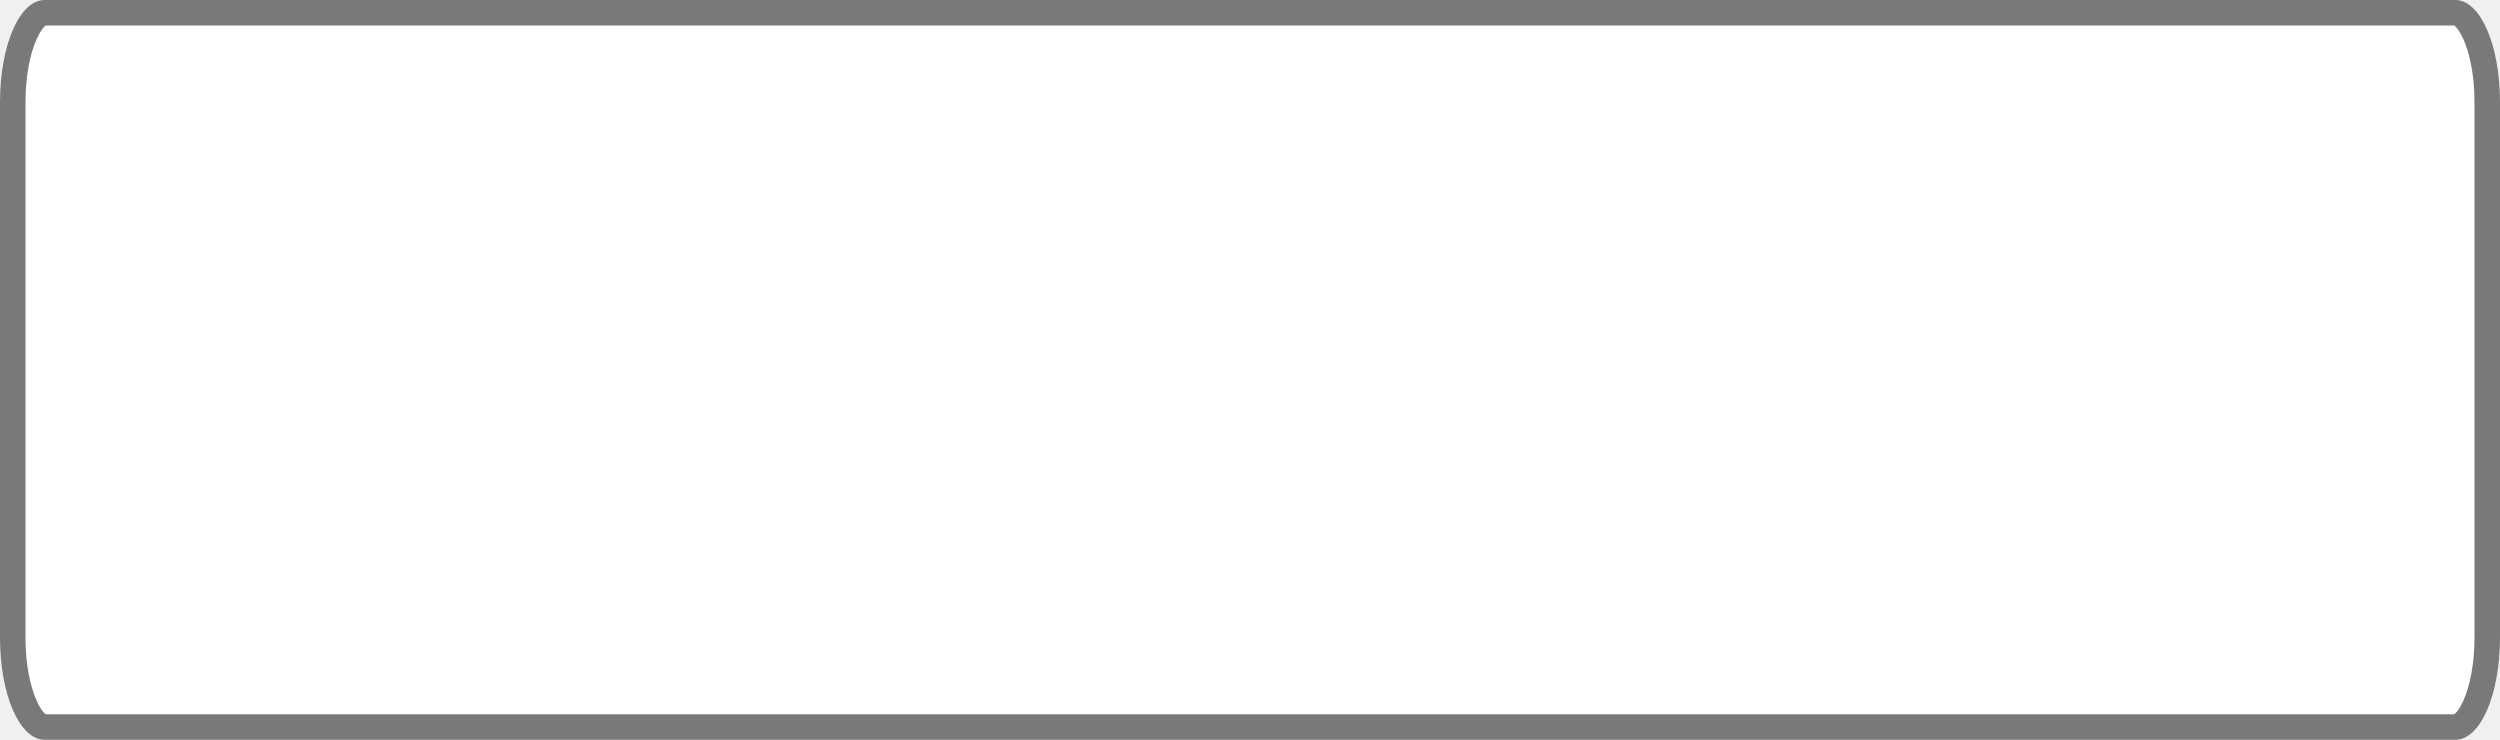
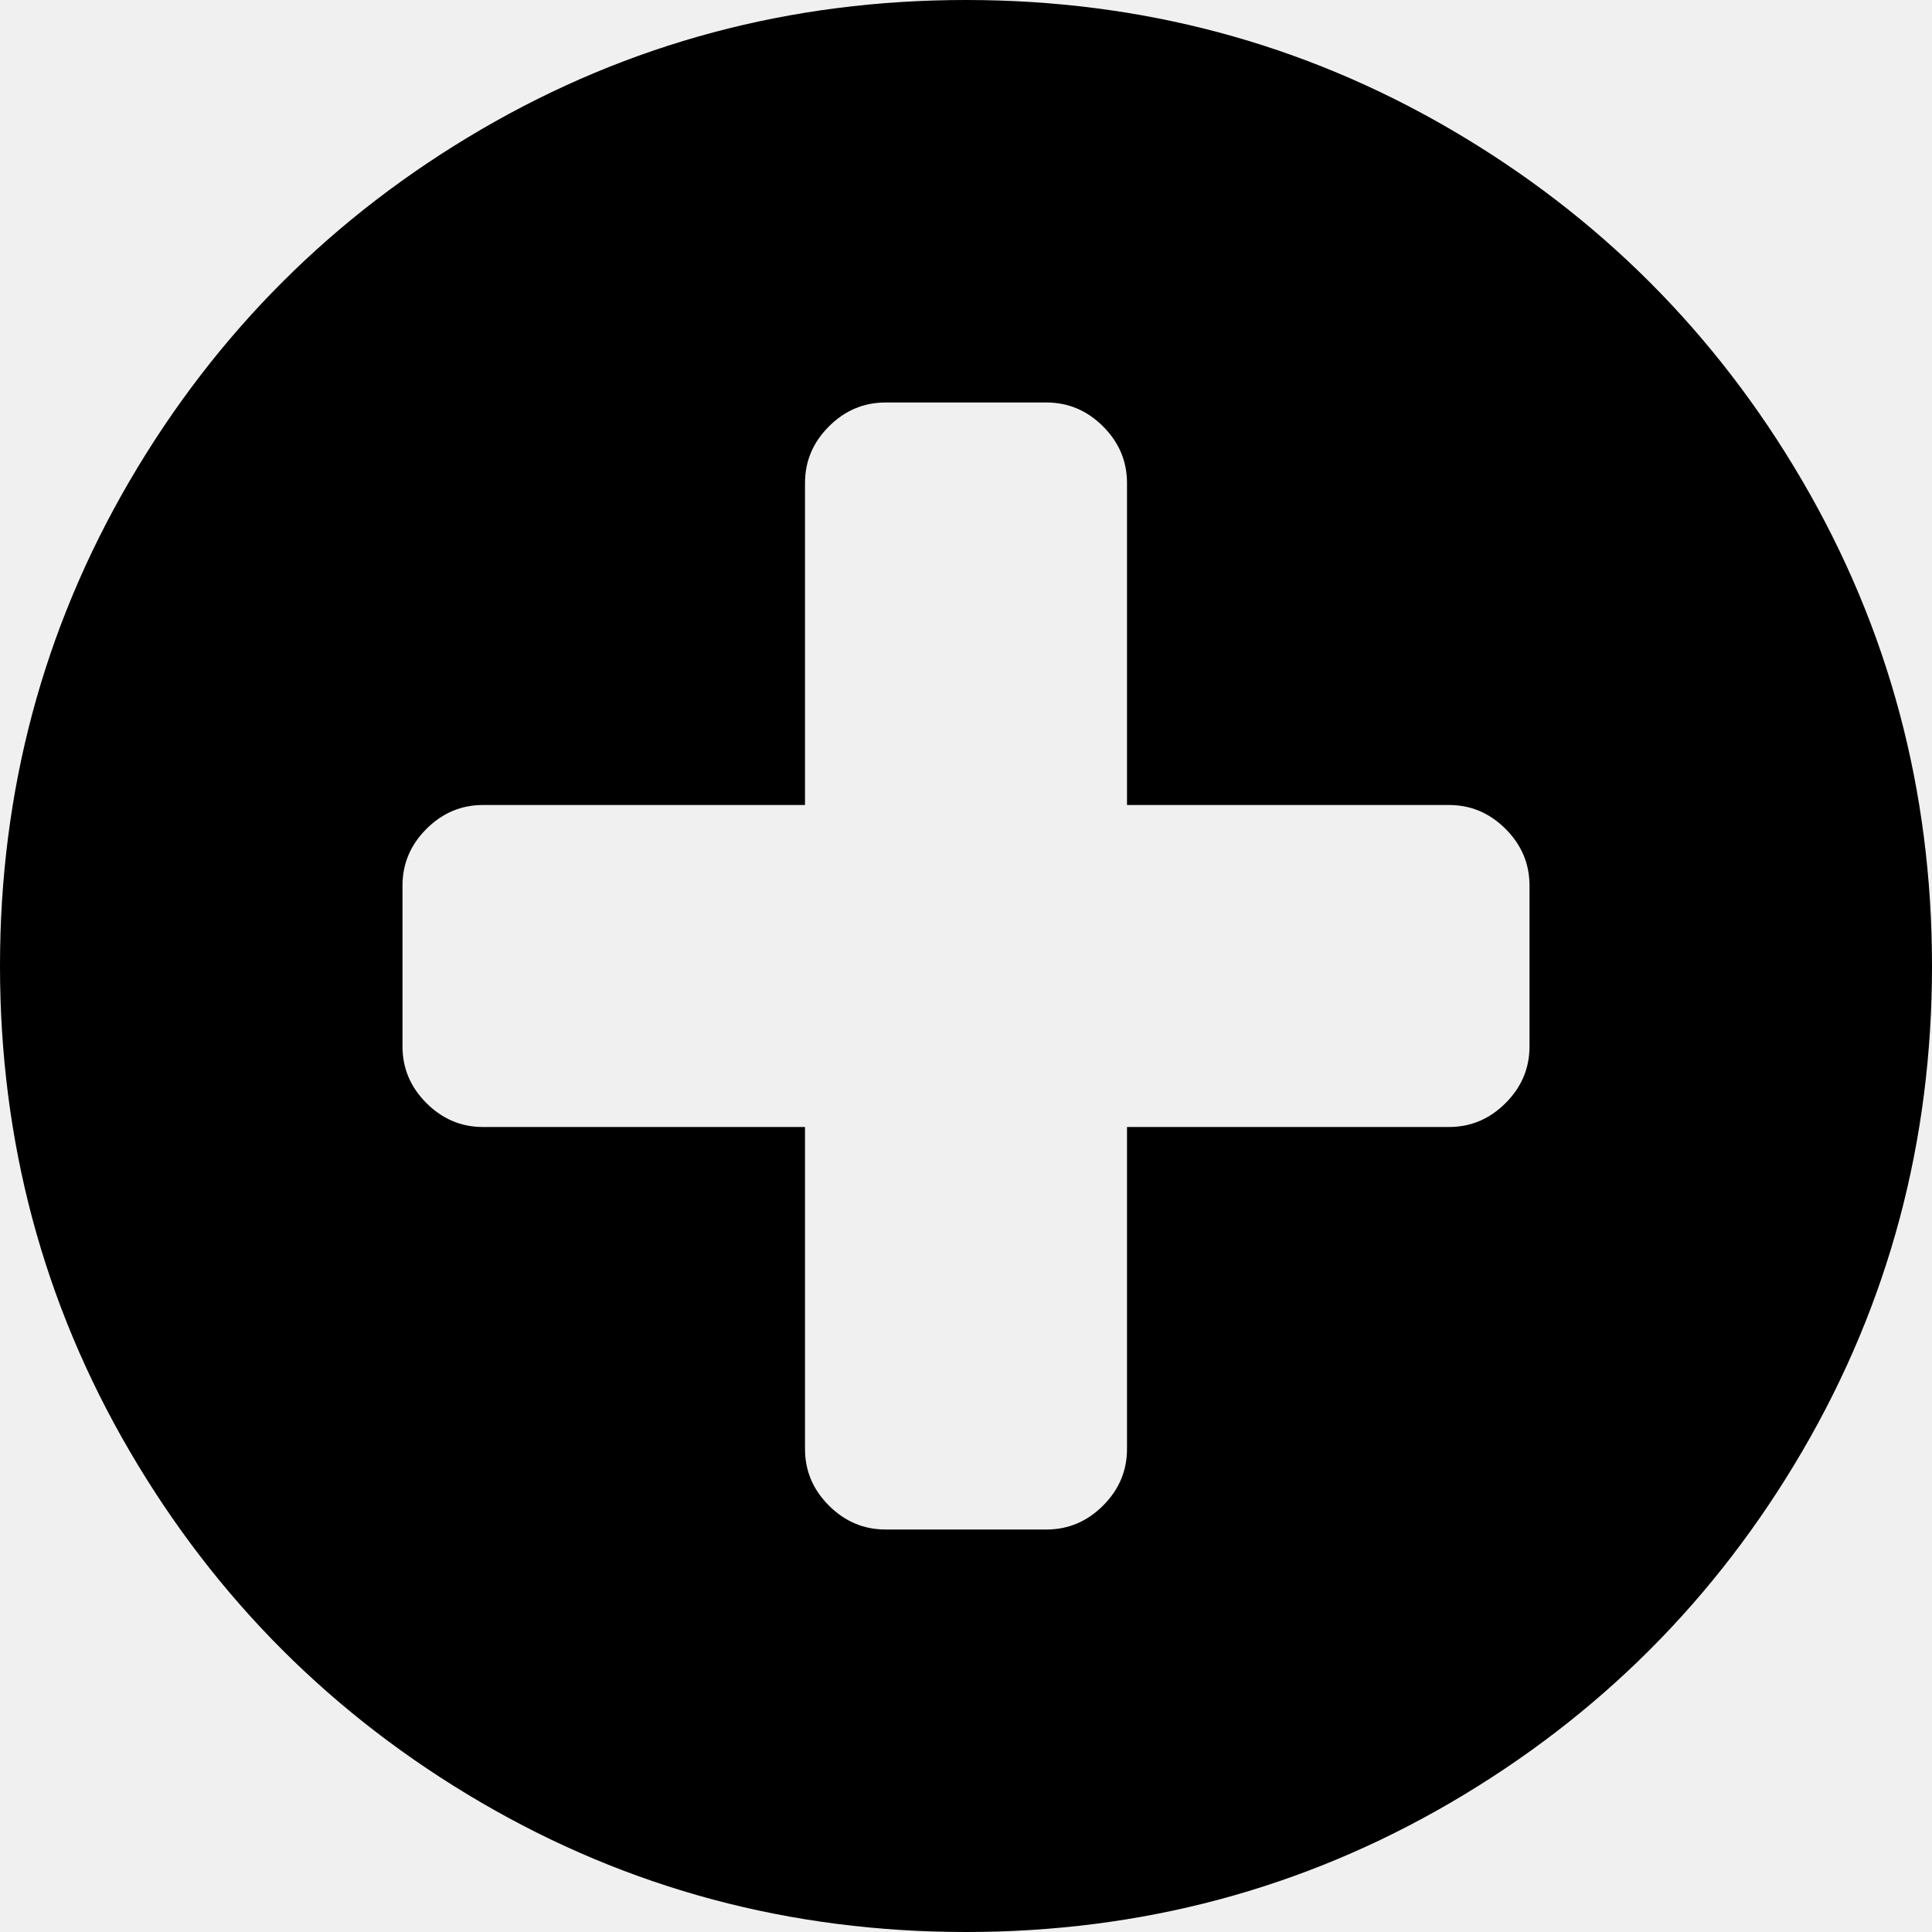
- <svg xmlns="http://www.w3.org/2000/svg" version="1.1" width="98px" height="29px">
-   <defs>
-     <mask fill="white" id="clip614">
-       <path d="M 0 25  L 0 4  C 0 1.76  0.77 0  1.75 0  L 96.25 0  C 97.23 0  98 1.76  98 4  L 98 25  C 98 27.24  97.23 29  96.25 29  L 1.75 29  C 0.77 29  0 27.24  0 25  Z " fill-rule="evenodd" />
-     </mask>
-   </defs>
-   <g transform="matrix(1 0 0 1 -1493 -1133 )">
-     <path d="M 0 25  L 0 4  C 0 1.76  0.77 0  1.75 0  L 96.25 0  C 97.23 0  98 1.76  98 4  L 98 25  C 98 27.24  97.23 29  96.25 29  L 1.75 29  C 0.77 29  0 27.24  0 25  Z " fill-rule="nonzero" fill="#ffffff" stroke="none" transform="matrix(1 0 0 1 1493 1133 )" />
-     <path d="M 0 25  L 0 4  C 0 1.76  0.77 0  1.75 0  L 96.25 0  C 97.23 0  98 1.76  98 4  L 98 25  C 98 27.24  97.23 29  96.25 29  L 1.75 29  C 0.77 29  0 27.24  0 25  Z " stroke-width="2" stroke="#797979" fill="none" transform="matrix(1 0 0 1 1493 1133 )" mask="url(#clip614)" />
+ <svg xmlns="http://www.w3.org/2000/svg" version="1.1" width="21px" height="21px">
+   <g transform="matrix(1 0 0 1 -735 -1089 )">
+     <path d="M 16.365 11.99  C 16.538 11.817  16.625 11.612  16.625 11.375  L 16.625 9.625  C 16.625 9.388  16.538 9.183  16.365 9.01  C 16.192 8.837  15.987 8.75  15.75 8.75  L 12.25 8.75  L 12.25 5.25  C 12.25 5.013  12.163 4.808  11.99 4.635  C 11.817 4.462  11.612 4.375  11.375 4.375  L 9.625 4.375  C 9.388 4.375  9.183 4.462  9.01 4.635  C 8.837 4.808  8.75 5.013  8.75 5.25  L 8.75 8.75  L 5.25 8.75  C 5.013 8.75  4.808 8.837  4.635 9.01  C 4.462 9.183  4.375 9.388  4.375 9.625  L 4.375 11.375  C 4.375 11.612  4.462 11.817  4.635 11.99  C 4.808 12.163  5.013 12.25  5.25 12.25  L 8.75 12.25  L 8.75 15.75  C 8.75 15.987  8.837 16.192  9.01 16.365  C 9.183 16.538  9.388 16.625  9.625 16.625  L 11.375 16.625  C 11.612 16.625  11.817 16.538  11.99 16.365  C 12.163 16.192  12.25 15.987  12.25 15.75  L 12.25 12.25  L 15.75 12.25  C 15.987 12.25  16.192 12.163  16.365 11.99  Z M 19.592 5.229  C 20.531 6.838  21 8.595  21 10.5  C 21 12.405  20.531 14.162  19.592 15.771  C 18.653 17.379  17.379 18.653  15.771 19.592  C 14.162 20.531  12.405 21  10.5 21  C 8.595 21  6.838 20.531  5.229 19.592  C 3.621 18.653  2.347 17.379  1.408 15.771  C 0.469 14.162  0 12.405  0 10.5  C 0 8.595  0.469 6.838  1.408 5.229  C 2.347 3.621  3.621 2.347  5.229 1.408  C 6.838 0.469  8.595 0  10.5 0  C 12.405 0  14.162 0.469  15.771 1.408  C 17.379 2.347  18.653 3.621  19.592 5.229  Z " fill-rule="nonzero" fill="#000000" stroke="none" transform="matrix(1 0 0 1 735 1089 )" />
  </g>
</svg>
